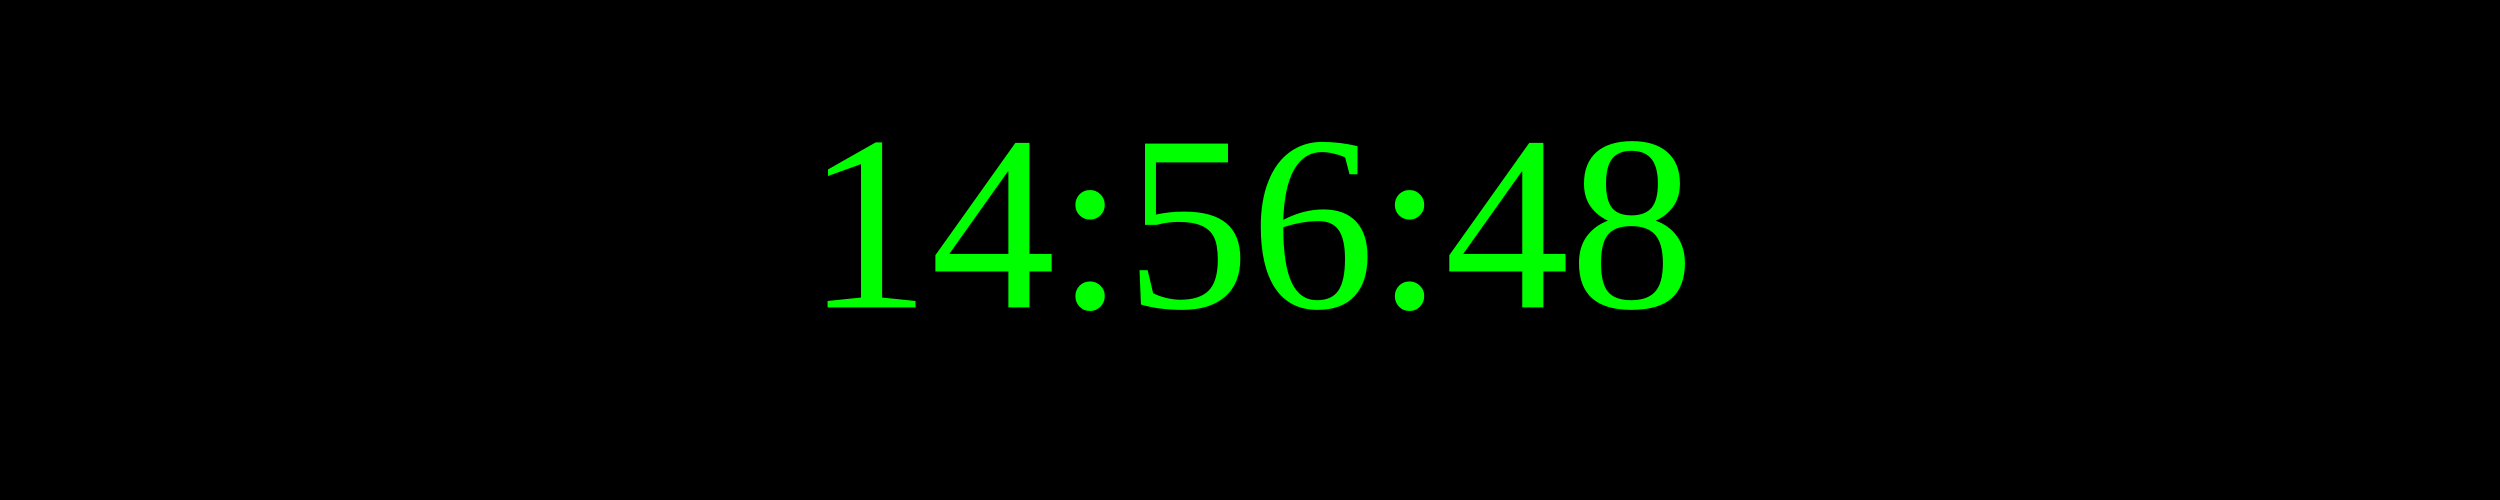
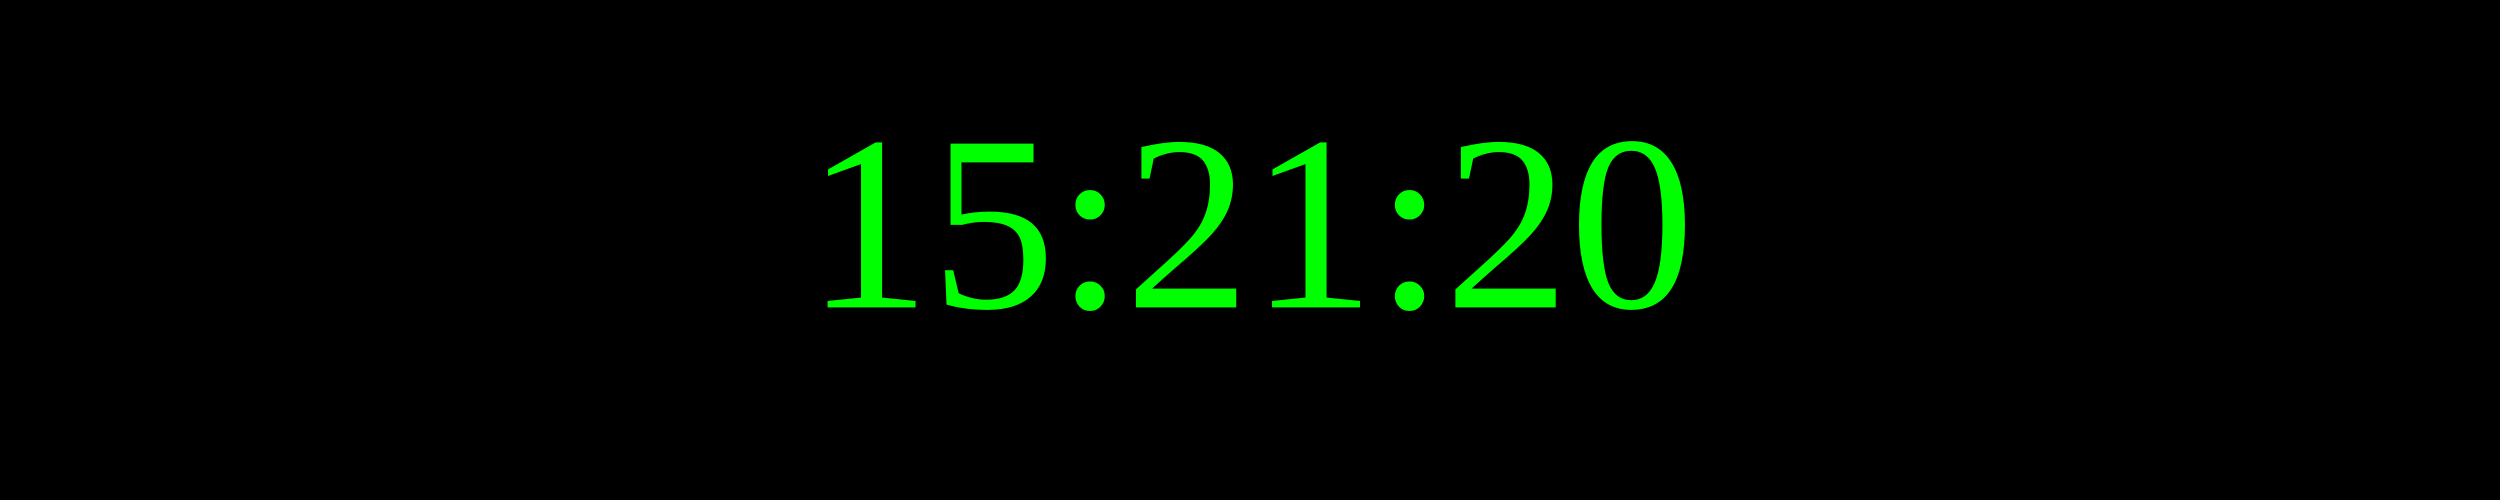
<svg xmlns="http://www.w3.org/2000/svg" width="250" height="50">
  <rect width="100%" height="100%" fill="black" />
  <text x="50%" y="50%" font-size="25" fill="lime" text-anchor="middle" dominant-baseline="middle">
- 14:56:48
+ 15:21:20
</text>
</svg>
